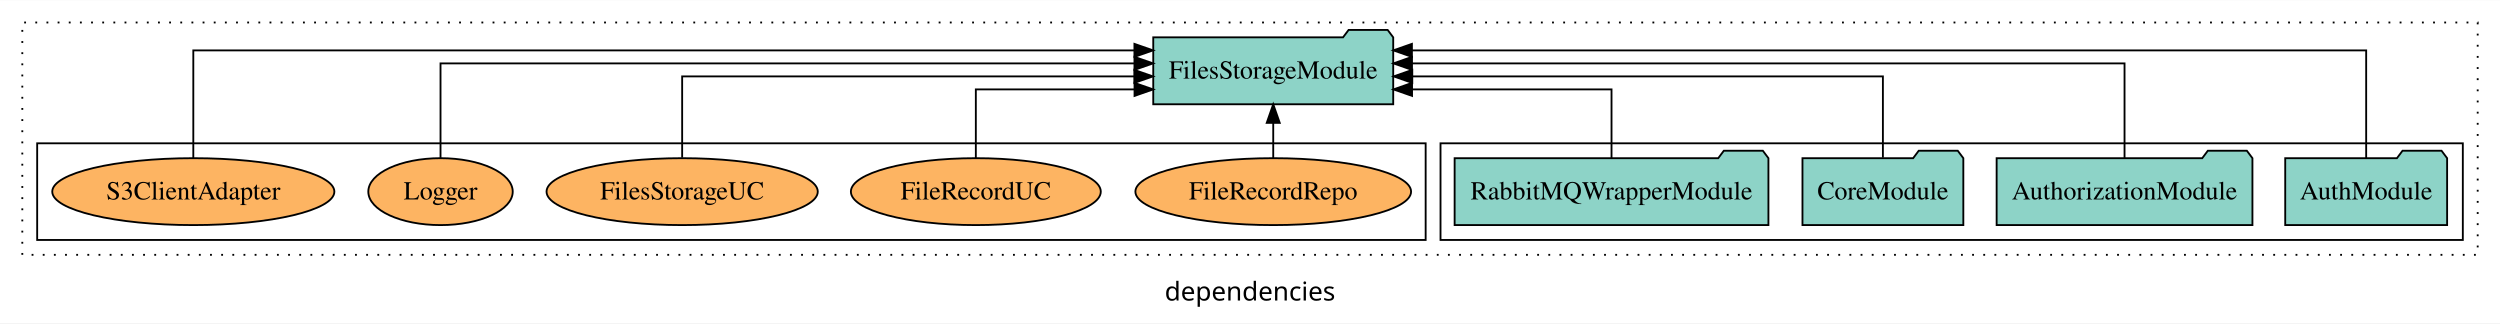
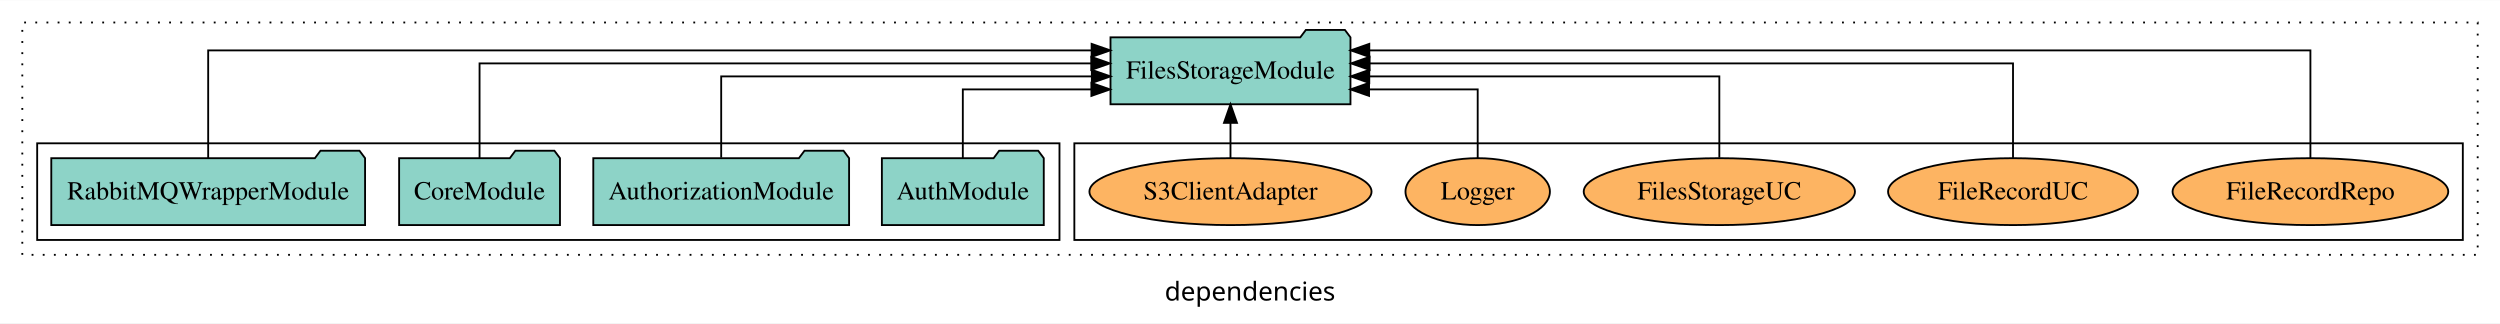
<svg xmlns="http://www.w3.org/2000/svg" width="1345pt" height="174pt" viewBox="0.00 0.00 1345.00 173.80">
  <g id="graph0" class="graph" transform="scale(1 1) rotate(0) translate(4 169.8)">
    <polygon fill="white" stroke="transparent" points="-4,4 -4,-169.8 1341,-169.8 1341,4 -4,4" />
    <text text-anchor="middle" x="668.5" y="-8.2" font-family="sans-serif" font-size="14.00">dependencies</text>
    <g id="clust1" class="cluster">
      <polygon fill="none" stroke="black" stroke-dasharray="1,5" points="8,-32.8 8,-157.8 1329,-157.8 1329,-32.8 8,-32.8" />
    </g>
+     <g id="clust6" class="cluster">
+       <polygon fill="none" stroke="black" points="574,-40.8 574,-92.8 1321,-92.8 1321,-40.8 574,-40.8" />
+     </g>
    <g id="clust3" class="cluster">
-       <polygon fill="none" stroke="black" points="771,-40.8 771,-92.8 1321,-92.8 1321,-40.8 771,-40.8" />
-     </g>
-     <g id="clust6" class="cluster">
-       <polygon fill="none" stroke="black" points="16,-40.8 16,-92.8 763,-92.8 763,-40.8 16,-40.8" />
+       <polygon fill="none" stroke="black" points="16,-40.8 16,-92.8 566,-92.8 566,-40.8 16,-40.8" />
    </g>
    <g id="node1" class="node">
-       <polygon fill="#8dd3c7" stroke="black" points="1312.55,-84.8 1309.55,-88.8 1288.55,-88.8 1285.55,-84.8 1225.45,-84.8 1225.45,-48.8 1312.55,-48.8 1312.55,-84.8" />
-       <text text-anchor="middle" x="1269" y="-62.6" font-family="Times,serif" font-size="14.00">AuthModule</text>
+       <polygon fill="#8dd3c7" stroke="black" points="557.55,-84.8 554.55,-88.8 533.55,-88.8 530.55,-84.8 470.45,-84.8 470.45,-48.8 557.55,-48.8 557.55,-84.8" />
+       <text text-anchor="middle" x="514" y="-62.6" font-family="Times,serif" font-size="14.00">AuthModule</text>
    </g>
    <g id="node5" class="node">
-       <polygon fill="#8dd3c7" stroke="black" points="745.55,-149.8 742.55,-153.8 721.55,-153.8 718.55,-149.8 616.45,-149.8 616.45,-113.8 745.55,-113.8 745.55,-149.8" />
-       <text text-anchor="middle" x="681" y="-127.6" font-family="Times,serif" font-size="14.00">FilesStorageModule</text>
+       <polygon fill="#8dd3c7" stroke="black" points="722.55,-149.8 719.55,-153.8 698.55,-153.8 695.55,-149.8 593.45,-149.8 593.45,-113.8 722.55,-113.8 722.55,-149.8" />
+       <text text-anchor="middle" x="658" y="-127.6" font-family="Times,serif" font-size="14.00">FilesStorageModule</text>
    </g>
    <g id="edge1" class="edge">
-       <path fill="none" stroke="black" d="M1269,-84.81C1269,-107.29 1269,-142.8 1269,-142.8 1269,-142.8 755.61,-142.8 755.61,-142.8" />
-       <polygon fill="black" stroke="black" points="755.61,-139.3 745.61,-142.8 755.61,-146.3 755.61,-139.3" />
+       <path fill="none" stroke="black" d="M514,-84.81C514,-100.85 514,-121.8 514,-121.8 514,-121.8 583.16,-121.8 583.16,-121.8" />
+       <polygon fill="black" stroke="black" points="583.16,-125.3 593.16,-121.8 583.16,-118.3 583.16,-125.3" />
    </g>
    <g id="node2" class="node">
-       <polygon fill="#8dd3c7" stroke="black" points="1207.81,-84.8 1204.81,-88.8 1183.81,-88.8 1180.81,-84.8 1070.19,-84.8 1070.19,-48.8 1207.81,-48.8 1207.81,-84.8" />
-       <text text-anchor="middle" x="1139" y="-62.6" font-family="Times,serif" font-size="14.00">AuthorizationModule</text>
+       <polygon fill="#8dd3c7" stroke="black" points="452.81,-84.8 449.81,-88.8 428.81,-88.8 425.81,-84.8 315.19,-84.8 315.19,-48.8 452.81,-48.8 452.81,-84.8" />
+       <text text-anchor="middle" x="384" y="-62.6" font-family="Times,serif" font-size="14.00">AuthorizationModule</text>
    </g>
    <g id="edge2" class="edge">
-       <path fill="none" stroke="black" d="M1139,-84.93C1139,-105.37 1139,-135.8 1139,-135.8 1139,-135.8 755.65,-135.8 755.65,-135.8" />
-       <polygon fill="black" stroke="black" points="755.65,-132.3 745.65,-135.8 755.65,-139.3 755.65,-132.3" />
+       <path fill="none" stroke="black" d="M384,-85.07C384,-103.36 384,-128.8 384,-128.8 384,-128.8 583.41,-128.8 583.41,-128.8" />
+       <polygon fill="black" stroke="black" points="583.41,-132.3 593.41,-128.8 583.41,-125.3 583.41,-132.3" />
    </g>
    <g id="node3" class="node">
-       <polygon fill="#8dd3c7" stroke="black" points="1052.27,-84.8 1049.27,-88.8 1028.27,-88.8 1025.27,-84.8 965.73,-84.8 965.73,-48.8 1052.27,-48.8 1052.27,-84.8" />
-       <text text-anchor="middle" x="1009" y="-62.6" font-family="Times,serif" font-size="14.00">CoreModule</text>
+       <polygon fill="#8dd3c7" stroke="black" points="297.27,-84.8 294.27,-88.8 273.27,-88.8 270.27,-84.8 210.73,-84.8 210.73,-48.8 297.27,-48.8 297.27,-84.8" />
+       <text text-anchor="middle" x="254" y="-62.6" font-family="Times,serif" font-size="14.00">CoreModule</text>
    </g>
    <g id="edge3" class="edge">
-       <path fill="none" stroke="black" d="M1009,-85.07C1009,-103.36 1009,-128.8 1009,-128.8 1009,-128.8 755.8,-128.8 755.8,-128.8" />
-       <polygon fill="black" stroke="black" points="755.8,-125.3 745.8,-128.8 755.8,-132.3 755.8,-125.3" />
+       <path fill="none" stroke="black" d="M254,-84.93C254,-105.37 254,-135.8 254,-135.8 254,-135.8 583.09,-135.8 583.09,-135.8" />
+       <polygon fill="black" stroke="black" points="583.09,-139.3 593.09,-135.8 583.09,-132.3 583.09,-139.3" />
    </g>
    <g id="node4" class="node">
-       <polygon fill="#8dd3c7" stroke="black" points="947.41,-84.8 944.41,-88.8 923.41,-88.8 920.41,-84.8 778.59,-84.8 778.59,-48.8 947.41,-48.8 947.41,-84.8" />
-       <text text-anchor="middle" x="863" y="-62.6" font-family="Times,serif" font-size="14.00">RabbitMQWrapperModule</text>
+       <polygon fill="#8dd3c7" stroke="black" points="192.41,-84.8 189.41,-88.8 168.41,-88.8 165.41,-84.8 23.59,-84.8 23.59,-48.8 192.41,-48.8 192.41,-84.8" />
+       <text text-anchor="middle" x="108" y="-62.6" font-family="Times,serif" font-size="14.00">RabbitMQWrapperModule</text>
    </g>
    <g id="edge4" class="edge">
-       <path fill="none" stroke="black" d="M863,-84.81C863,-100.85 863,-121.8 863,-121.8 863,-121.8 755.68,-121.8 755.68,-121.8" />
-       <polygon fill="black" stroke="black" points="755.68,-118.3 745.68,-121.8 755.68,-125.3 755.68,-118.3" />
+       <path fill="none" stroke="black" d="M108,-84.81C108,-107.29 108,-142.8 108,-142.8 108,-142.8 583.29,-142.8 583.29,-142.8" />
+       <polygon fill="black" stroke="black" points="583.29,-146.3 593.29,-142.8 583.29,-139.3 583.29,-146.3" />
    </g>
    <g id="node6" class="node">
-       <ellipse fill="#fdb462" stroke="black" cx="681" cy="-66.8" rx="74.16" ry="18" />
-       <text text-anchor="middle" x="681" y="-62.6" font-family="Times,serif" font-size="14.00">FileRecordRepo</text>
+       <ellipse fill="#fdb462" stroke="black" cx="1239" cy="-66.8" rx="74.16" ry="18" />
+       <text text-anchor="middle" x="1239" y="-62.6" font-family="Times,serif" font-size="14.00">FileRecordRepo</text>
    </g>
    <g id="edge5" class="edge">
-       <path fill="none" stroke="black" d="M681,-84.91C681,-84.91 681,-103.79 681,-103.79" />
-       <polygon fill="black" stroke="black" points="677.5,-103.79 681,-113.79 684.5,-103.79 677.5,-103.79" />
+       <path fill="none" stroke="black" d="M1239,-84.81C1239,-107.29 1239,-142.8 1239,-142.8 1239,-142.8 732.68,-142.8 732.68,-142.8" />
+       <polygon fill="black" stroke="black" points="732.68,-139.3 722.68,-142.8 732.68,-146.3 732.68,-139.3" />
    </g>
    <g id="node7" class="node">
-       <ellipse fill="#fdb462" stroke="black" cx="521" cy="-66.8" rx="67.22" ry="18" />
-       <text text-anchor="middle" x="521" y="-62.6" font-family="Times,serif" font-size="14.00">FileRecordUC</text>
+       <ellipse fill="#fdb462" stroke="black" cx="1079" cy="-66.8" rx="67.22" ry="18" />
+       <text text-anchor="middle" x="1079" y="-62.6" font-family="Times,serif" font-size="14.00">FileRecordUC</text>
    </g>
    <g id="edge6" class="edge">
-       <path fill="none" stroke="black" d="M521,-84.81C521,-100.85 521,-121.8 521,-121.8 521,-121.8 606.38,-121.8 606.38,-121.8" />
-       <polygon fill="black" stroke="black" points="606.38,-125.3 616.38,-121.8 606.38,-118.3 606.38,-125.3" />
+       <path fill="none" stroke="black" d="M1079,-84.93C1079,-105.37 1079,-135.8 1079,-135.8 1079,-135.8 732.86,-135.8 732.86,-135.8" />
+       <polygon fill="black" stroke="black" points="732.86,-132.3 722.86,-135.8 732.86,-139.3 732.86,-132.3" />
    </g>
    <g id="node8" class="node">
-       <ellipse fill="#fdb462" stroke="black" cx="363" cy="-66.8" rx="72.96" ry="18" />
-       <text text-anchor="middle" x="363" y="-62.6" font-family="Times,serif" font-size="14.00">FilesStorageUC</text>
+       <ellipse fill="#fdb462" stroke="black" cx="921" cy="-66.8" rx="72.96" ry="18" />
+       <text text-anchor="middle" x="921" y="-62.6" font-family="Times,serif" font-size="14.00">FilesStorageUC</text>
    </g>
    <g id="edge7" class="edge">
-       <path fill="none" stroke="black" d="M363,-85.07C363,-103.36 363,-128.8 363,-128.8 363,-128.8 606.26,-128.8 606.26,-128.8" />
-       <polygon fill="black" stroke="black" points="606.26,-132.3 616.26,-128.8 606.26,-125.3 606.26,-132.3" />
+       <path fill="none" stroke="black" d="M921,-85.07C921,-103.36 921,-128.8 921,-128.8 921,-128.8 732.67,-128.8 732.67,-128.8" />
+       <polygon fill="black" stroke="black" points="732.67,-125.3 722.67,-128.8 732.67,-132.3 732.67,-125.3" />
    </g>
    <g id="node9" class="node">
-       <ellipse fill="#fdb462" stroke="black" cx="233" cy="-66.8" rx="38.85" ry="18" />
-       <text text-anchor="middle" x="233" y="-62.6" font-family="Times,serif" font-size="14.00">Logger</text>
+       <ellipse fill="#fdb462" stroke="black" cx="791" cy="-66.8" rx="38.85" ry="18" />
+       <text text-anchor="middle" x="791" y="-62.6" font-family="Times,serif" font-size="14.00">Logger</text>
    </g>
    <g id="edge8" class="edge">
-       <path fill="none" stroke="black" d="M233,-84.93C233,-105.37 233,-135.8 233,-135.8 233,-135.8 606.34,-135.8 606.34,-135.8" />
-       <polygon fill="black" stroke="black" points="606.34,-139.3 616.34,-135.8 606.34,-132.3 606.34,-139.3" />
+       <path fill="none" stroke="black" d="M791,-84.81C791,-100.85 791,-121.8 791,-121.8 791,-121.8 732.55,-121.8 732.55,-121.8" />
+       <polygon fill="black" stroke="black" points="732.55,-118.3 722.55,-121.8 732.55,-125.3 732.55,-118.3" />
    </g>
    <g id="node10" class="node">
-       <ellipse fill="#fdb462" stroke="black" cx="100" cy="-66.8" rx="75.89" ry="18" />
-       <text text-anchor="middle" x="100" y="-62.6" font-family="Times,serif" font-size="14.00">S3ClientAdapter</text>
+       <ellipse fill="#fdb462" stroke="black" cx="658" cy="-66.8" rx="75.89" ry="18" />
+       <text text-anchor="middle" x="658" y="-62.6" font-family="Times,serif" font-size="14.00">S3ClientAdapter</text>
    </g>
    <g id="edge9" class="edge">
-       <path fill="none" stroke="black" d="M100,-84.81C100,-107.29 100,-142.8 100,-142.8 100,-142.8 606.32,-142.8 606.32,-142.8" />
-       <polygon fill="black" stroke="black" points="606.32,-146.3 616.32,-142.8 606.32,-139.3 606.32,-146.3" />
+       <path fill="none" stroke="black" d="M658,-84.91C658,-84.91 658,-103.79 658,-103.79" />
+       <polygon fill="black" stroke="black" points="654.5,-103.79 658,-113.79 661.5,-103.79 654.5,-103.79" />
    </g>
  </g>
</svg>
